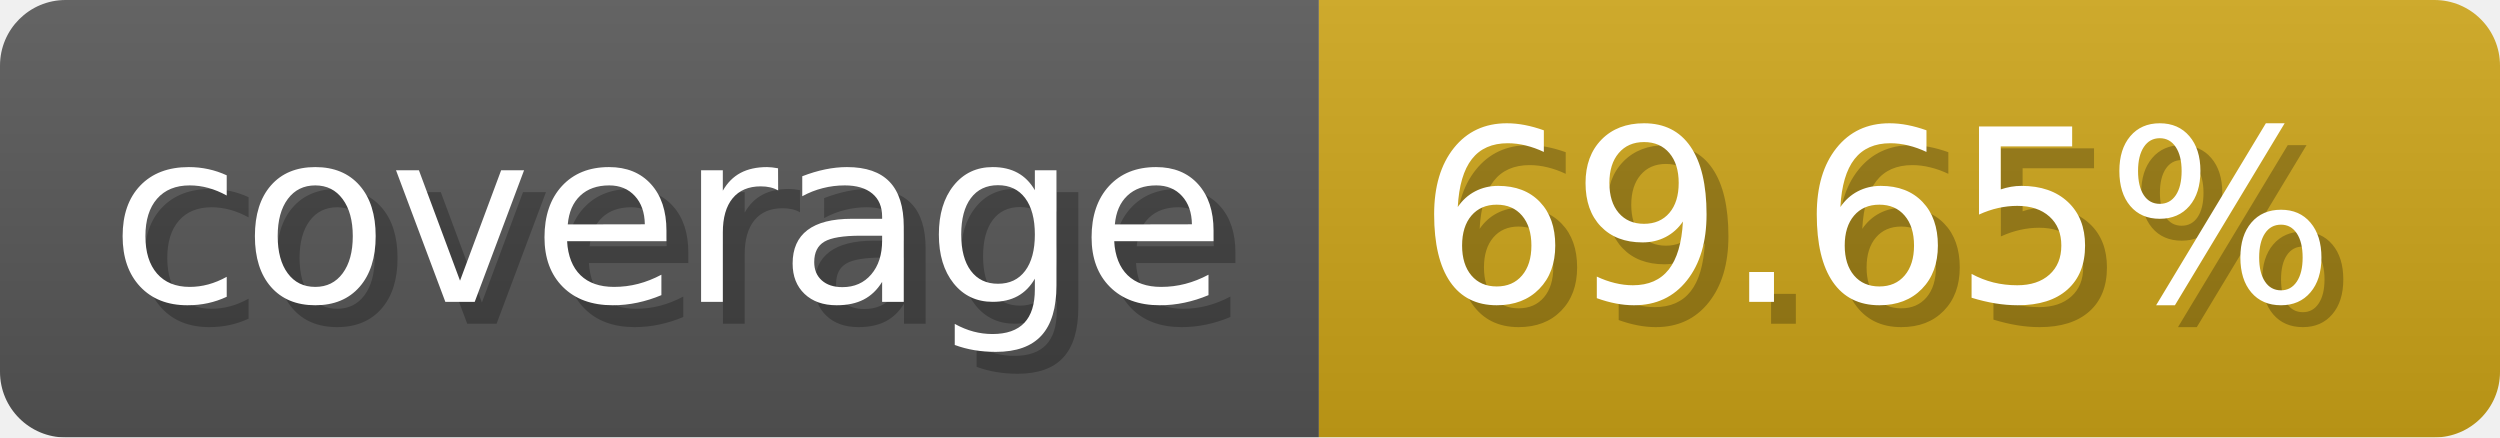
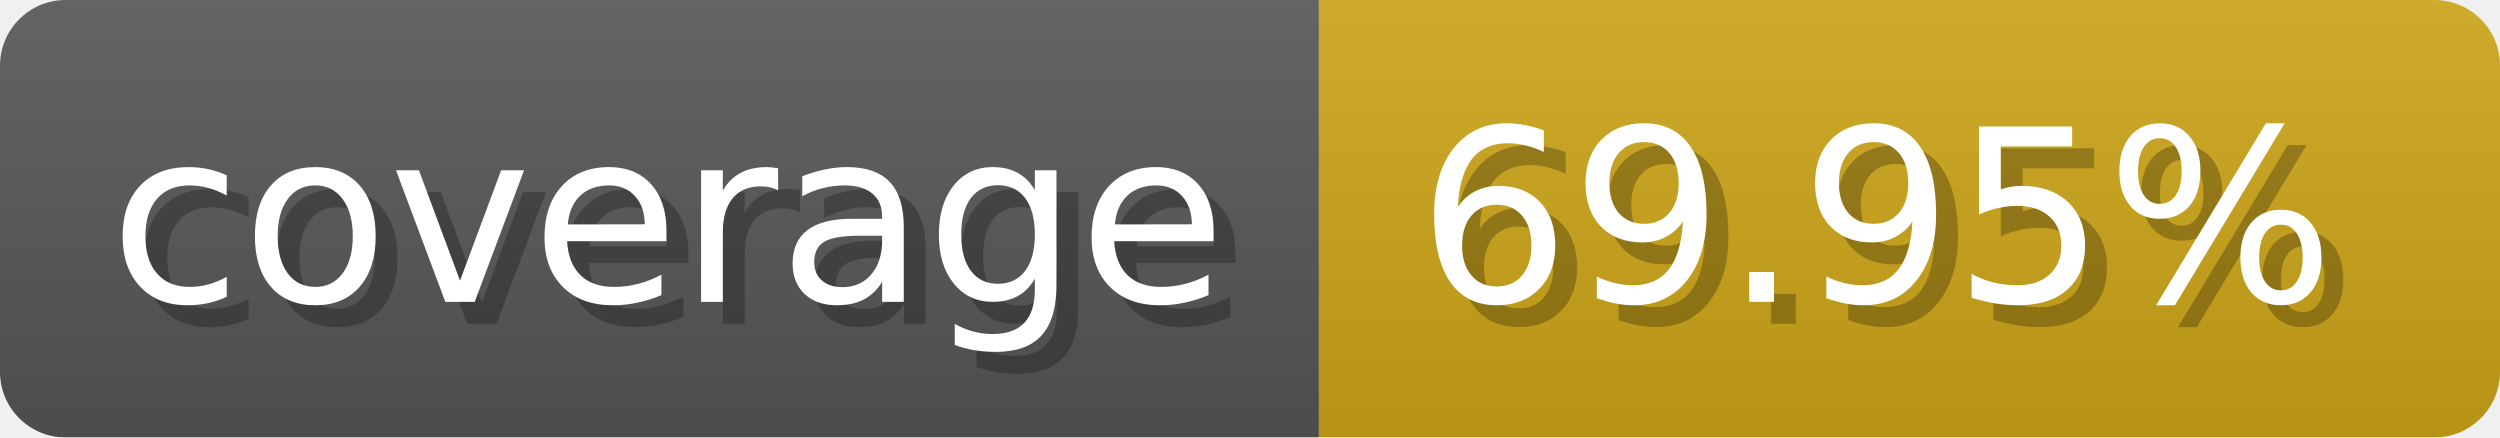
- <svg xmlns="http://www.w3.org/2000/svg" width="114.3" height="20" viewBox="0 0 1143 200" role="img" aria-label="coverage: 69.65%">
-   <linearGradient id="Mnzgt" x2="0" y2="100%">
+ <svg xmlns="http://www.w3.org/2000/svg" width="114.3" height="20" viewBox="0 0 1143 200" role="img" aria-label="coverage: 69.95%">
+   <linearGradient id="JCqUR" x2="0" y2="100%">
    <stop offset="0" stop-opacity=".1" stop-color="#EEE" />
    <stop offset="1" stop-opacity=".1" />
  </linearGradient>
-   <mask id="qJQHG">
+   <mask id="nfmAJ">
    <rect width="1143" height="200" rx="30" fill="#FFF" />
  </mask>
-   <g mask="url(#qJQHG)">
+   <g mask="url(#nfmAJ)">
    <rect width="603" height="200" fill="#555" />
    <rect width="540" height="200" fill="#cba317" x="603" />
-     <rect width="1143" height="200" fill="url(#Mnzgt)" />
+     <rect width="1143" height="200" fill="url(#JCqUR)" />
  </g>
  <g aria-hidden="true" fill="#fff" text-anchor="start" font-family="Verdana,DejaVu Sans,sans-serif" font-size="110">
    <text x="60" y="148" textLength="503" fill="#000" opacity="0.25">coverage</text>
    <text x="50" y="138" textLength="503">coverage</text>
-     <text x="658" y="148" textLength="440" fill="#000" opacity="0.25">69.65%</text>
-     <text x="648" y="138" textLength="440">69.65%</text>
+     <text x="658" y="148" textLength="440" fill="#000" opacity="0.25">69.95%</text>
+     <text x="648" y="138" textLength="440">69.95%</text>
  </g>
</svg>
